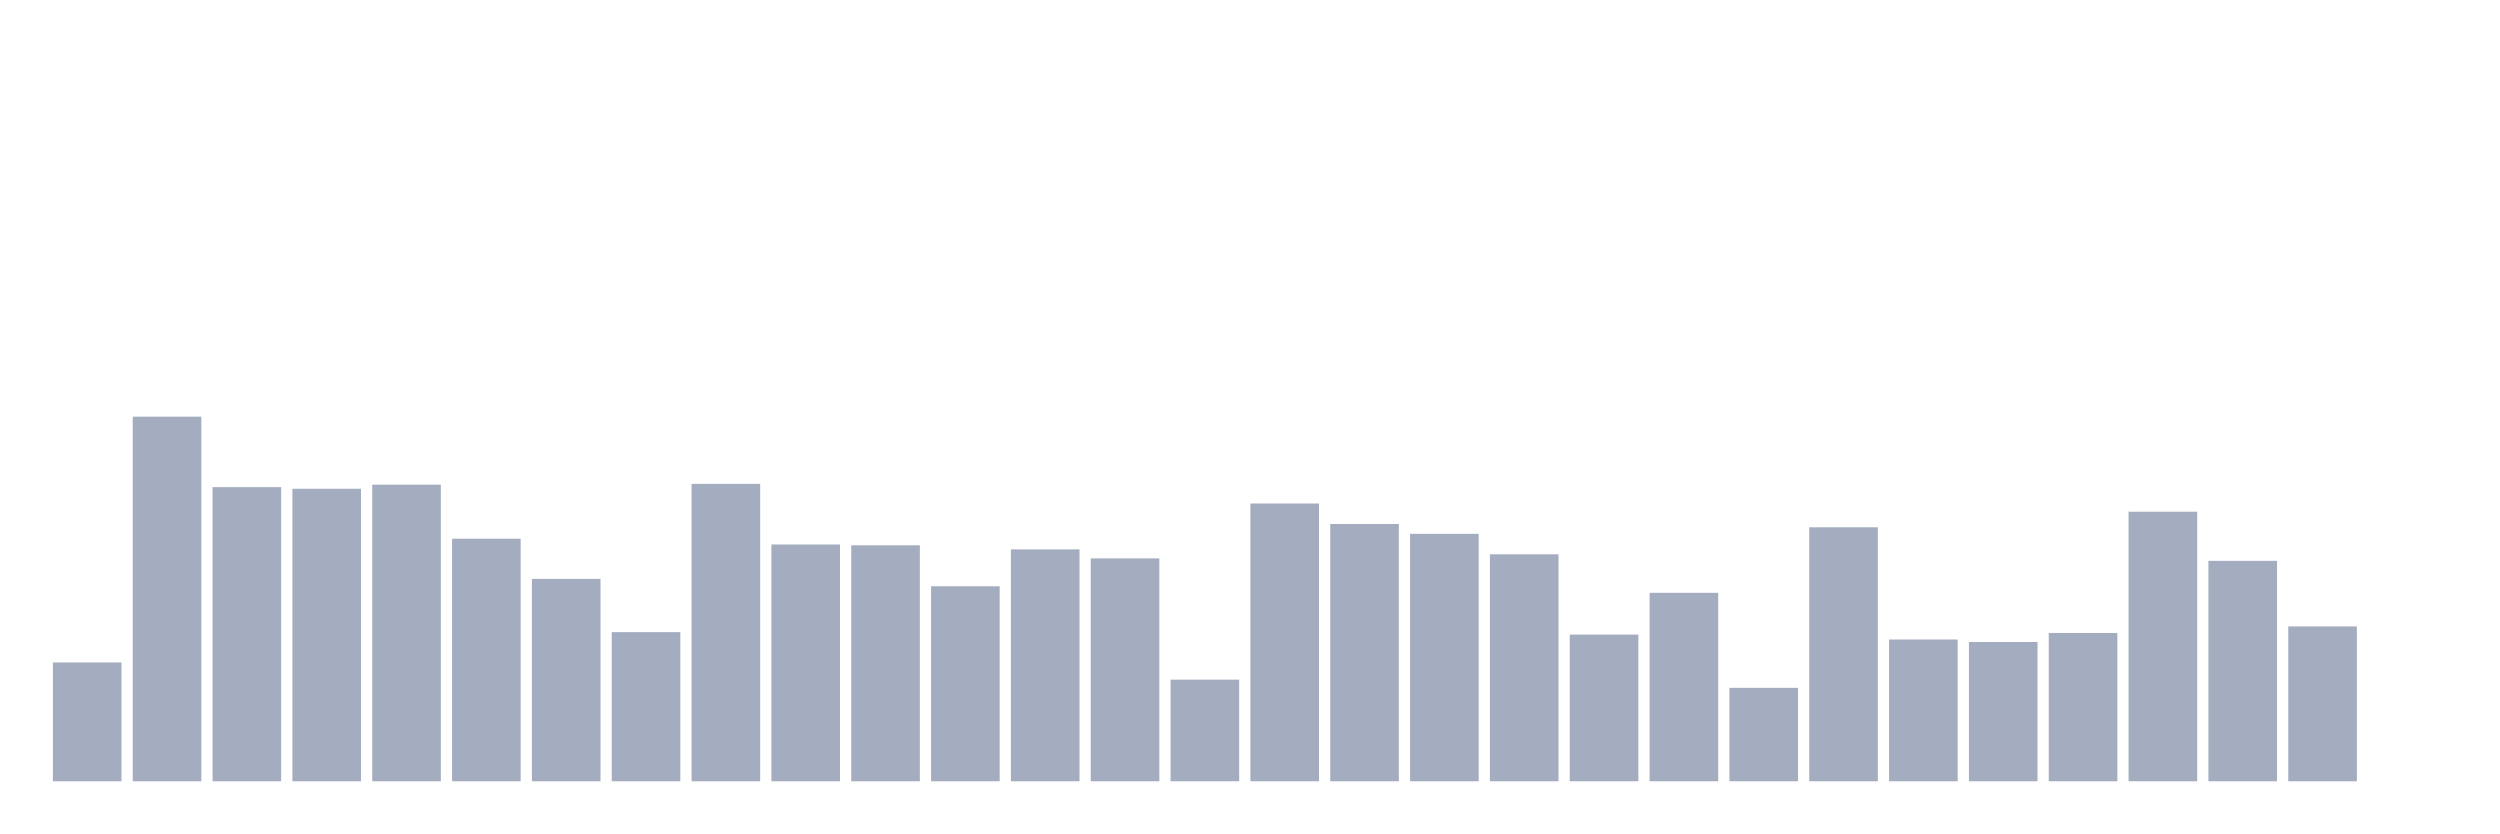
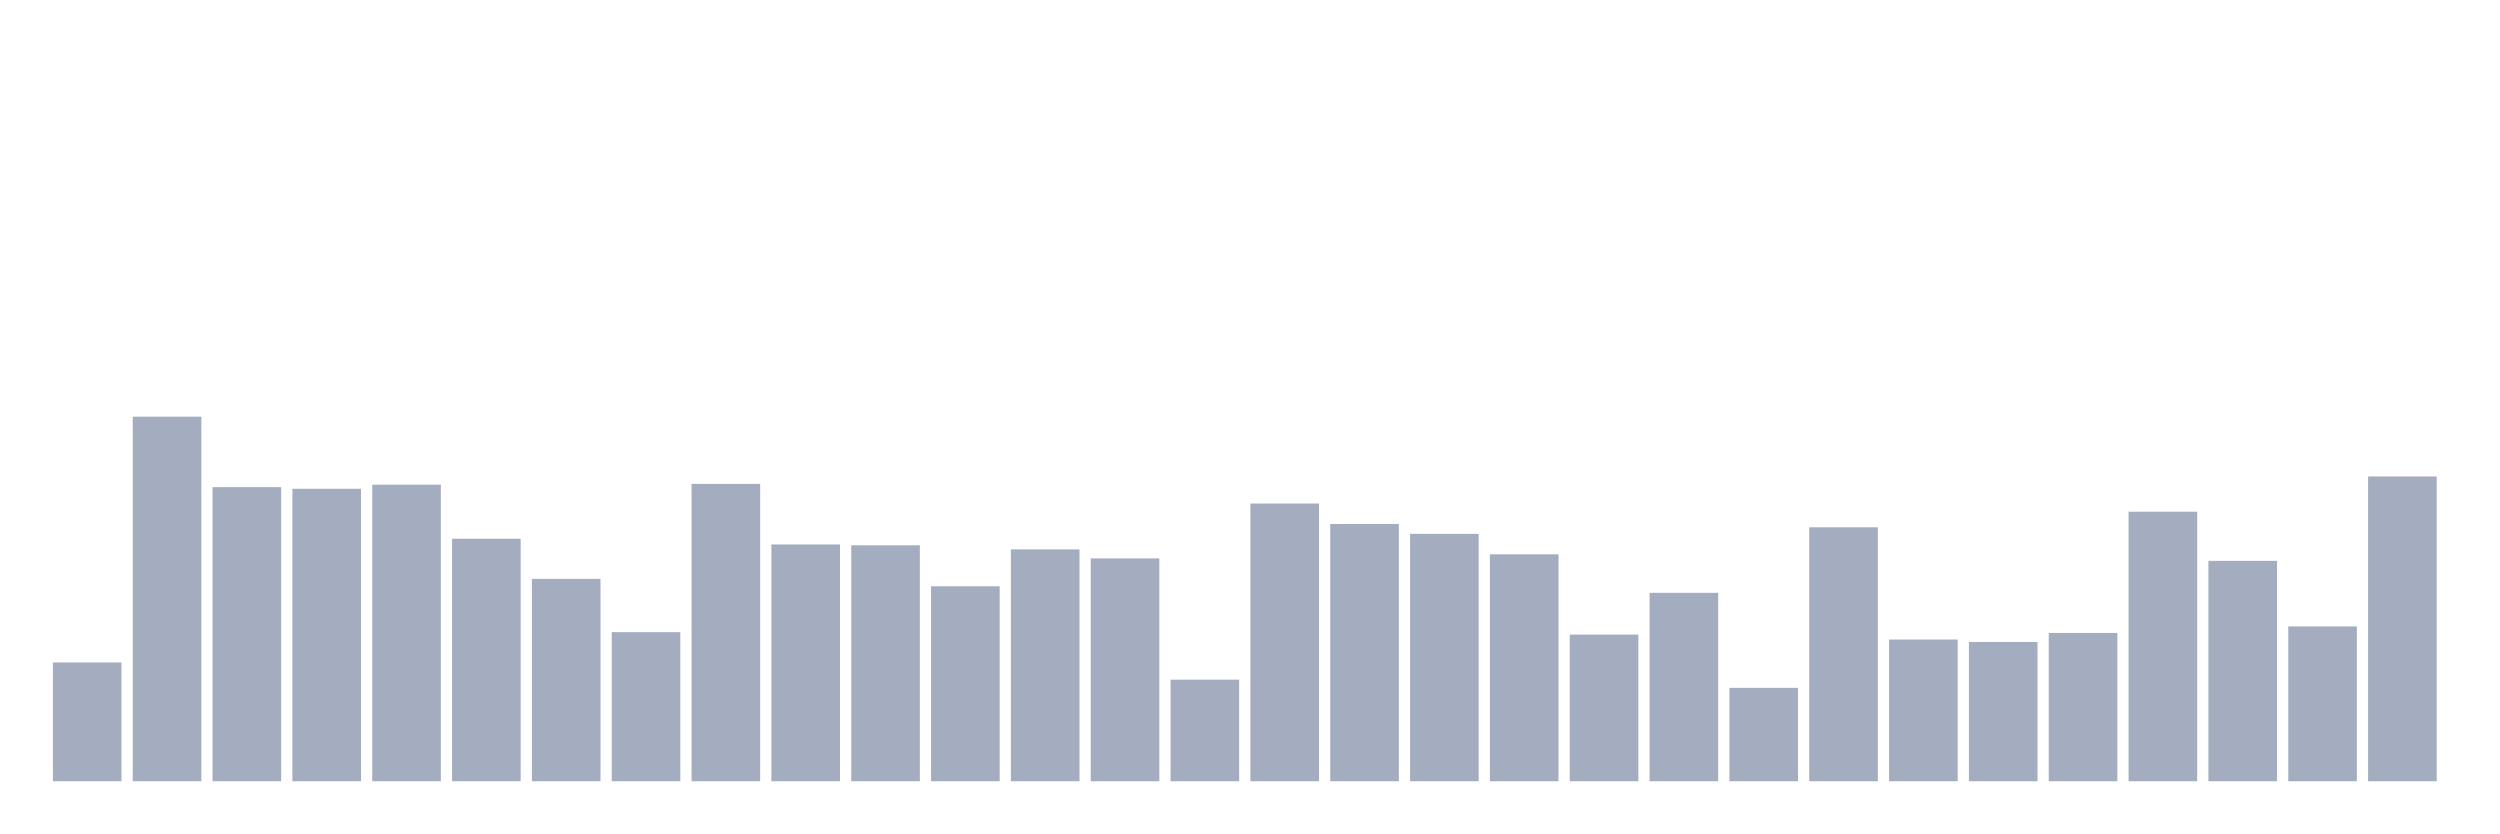
<svg xmlns="http://www.w3.org/2000/svg" viewBox="0 0 480 160">
  <g transform="translate(10,10)">
    <rect class="bar" x="0.153" width="13.175" y="117.191" height="22.809" fill="rgb(164,173,192)" />
    <rect class="bar" x="15.482" width="13.175" y="70" height="70" fill="rgb(164,173,192)" />
    <rect class="bar" x="30.81" width="13.175" y="83.528" height="56.472" fill="rgb(164,173,192)" />
    <rect class="bar" x="46.138" width="13.175" y="83.843" height="56.157" fill="rgb(164,173,192)" />
    <rect class="bar" x="61.466" width="13.175" y="83.056" height="56.944" fill="rgb(164,173,192)" />
    <rect class="bar" x="76.794" width="13.175" y="93.438" height="46.562" fill="rgb(164,173,192)" />
    <rect class="bar" x="92.123" width="13.175" y="101.146" height="38.854" fill="rgb(164,173,192)" />
    <rect class="bar" x="107.451" width="13.175" y="111.371" height="28.629" fill="rgb(164,173,192)" />
    <rect class="bar" x="122.779" width="13.175" y="82.899" height="57.101" fill="rgb(164,173,192)" />
    <rect class="bar" x="138.107" width="13.175" y="94.539" height="45.461" fill="rgb(164,173,192)" />
    <rect class="bar" x="153.436" width="13.175" y="94.697" height="45.303" fill="rgb(164,173,192)" />
    <rect class="bar" x="168.764" width="13.175" y="102.562" height="37.438" fill="rgb(164,173,192)" />
    <rect class="bar" x="184.092" width="13.175" y="95.483" height="44.517" fill="rgb(164,173,192)" />
    <rect class="bar" x="199.42" width="13.175" y="97.213" height="42.787" fill="rgb(164,173,192)" />
    <rect class="bar" x="214.748" width="13.175" y="120.494" height="19.506" fill="rgb(164,173,192)" />
    <rect class="bar" x="230.077" width="13.175" y="86.674" height="53.326" fill="rgb(164,173,192)" />
    <rect class="bar" x="245.405" width="13.175" y="90.607" height="49.393" fill="rgb(164,173,192)" />
    <rect class="bar" x="260.733" width="13.175" y="92.494" height="47.506" fill="rgb(164,173,192)" />
    <rect class="bar" x="276.061" width="13.175" y="96.427" height="43.573" fill="rgb(164,173,192)" />
    <rect class="bar" x="291.39" width="13.175" y="111.843" height="28.157" fill="rgb(164,173,192)" />
    <rect class="bar" x="306.718" width="13.175" y="103.82" height="36.18" fill="rgb(164,173,192)" />
    <rect class="bar" x="322.046" width="13.175" y="122.067" height="17.933" fill="rgb(164,173,192)" />
    <rect class="bar" x="337.374" width="13.175" y="91.236" height="48.764" fill="rgb(164,173,192)" />
    <rect class="bar" x="352.702" width="13.175" y="112.787" height="27.213" fill="rgb(164,173,192)" />
    <rect class="bar" x="368.031" width="13.175" y="113.258" height="26.742" fill="rgb(164,173,192)" />
    <rect class="bar" x="383.359" width="13.175" y="111.528" height="28.472" fill="rgb(164,173,192)" />
    <rect class="bar" x="398.687" width="13.175" y="88.247" height="51.753" fill="rgb(164,173,192)" />
    <rect class="bar" x="414.015" width="13.175" y="97.685" height="42.315" fill="rgb(164,173,192)" />
    <rect class="bar" x="429.344" width="13.175" y="110.27" height="29.73" fill="rgb(164,173,192)" />
-     <rect class="bar" x="444.672" width="13.175" y="140" height="0" fill="rgb(164,173,192)" />
+     <rect class="bar" x="444.672" width="13.175" y="81.483" height="58.517" fill="rgb(164,173,192)" />
  </g>
</svg>
